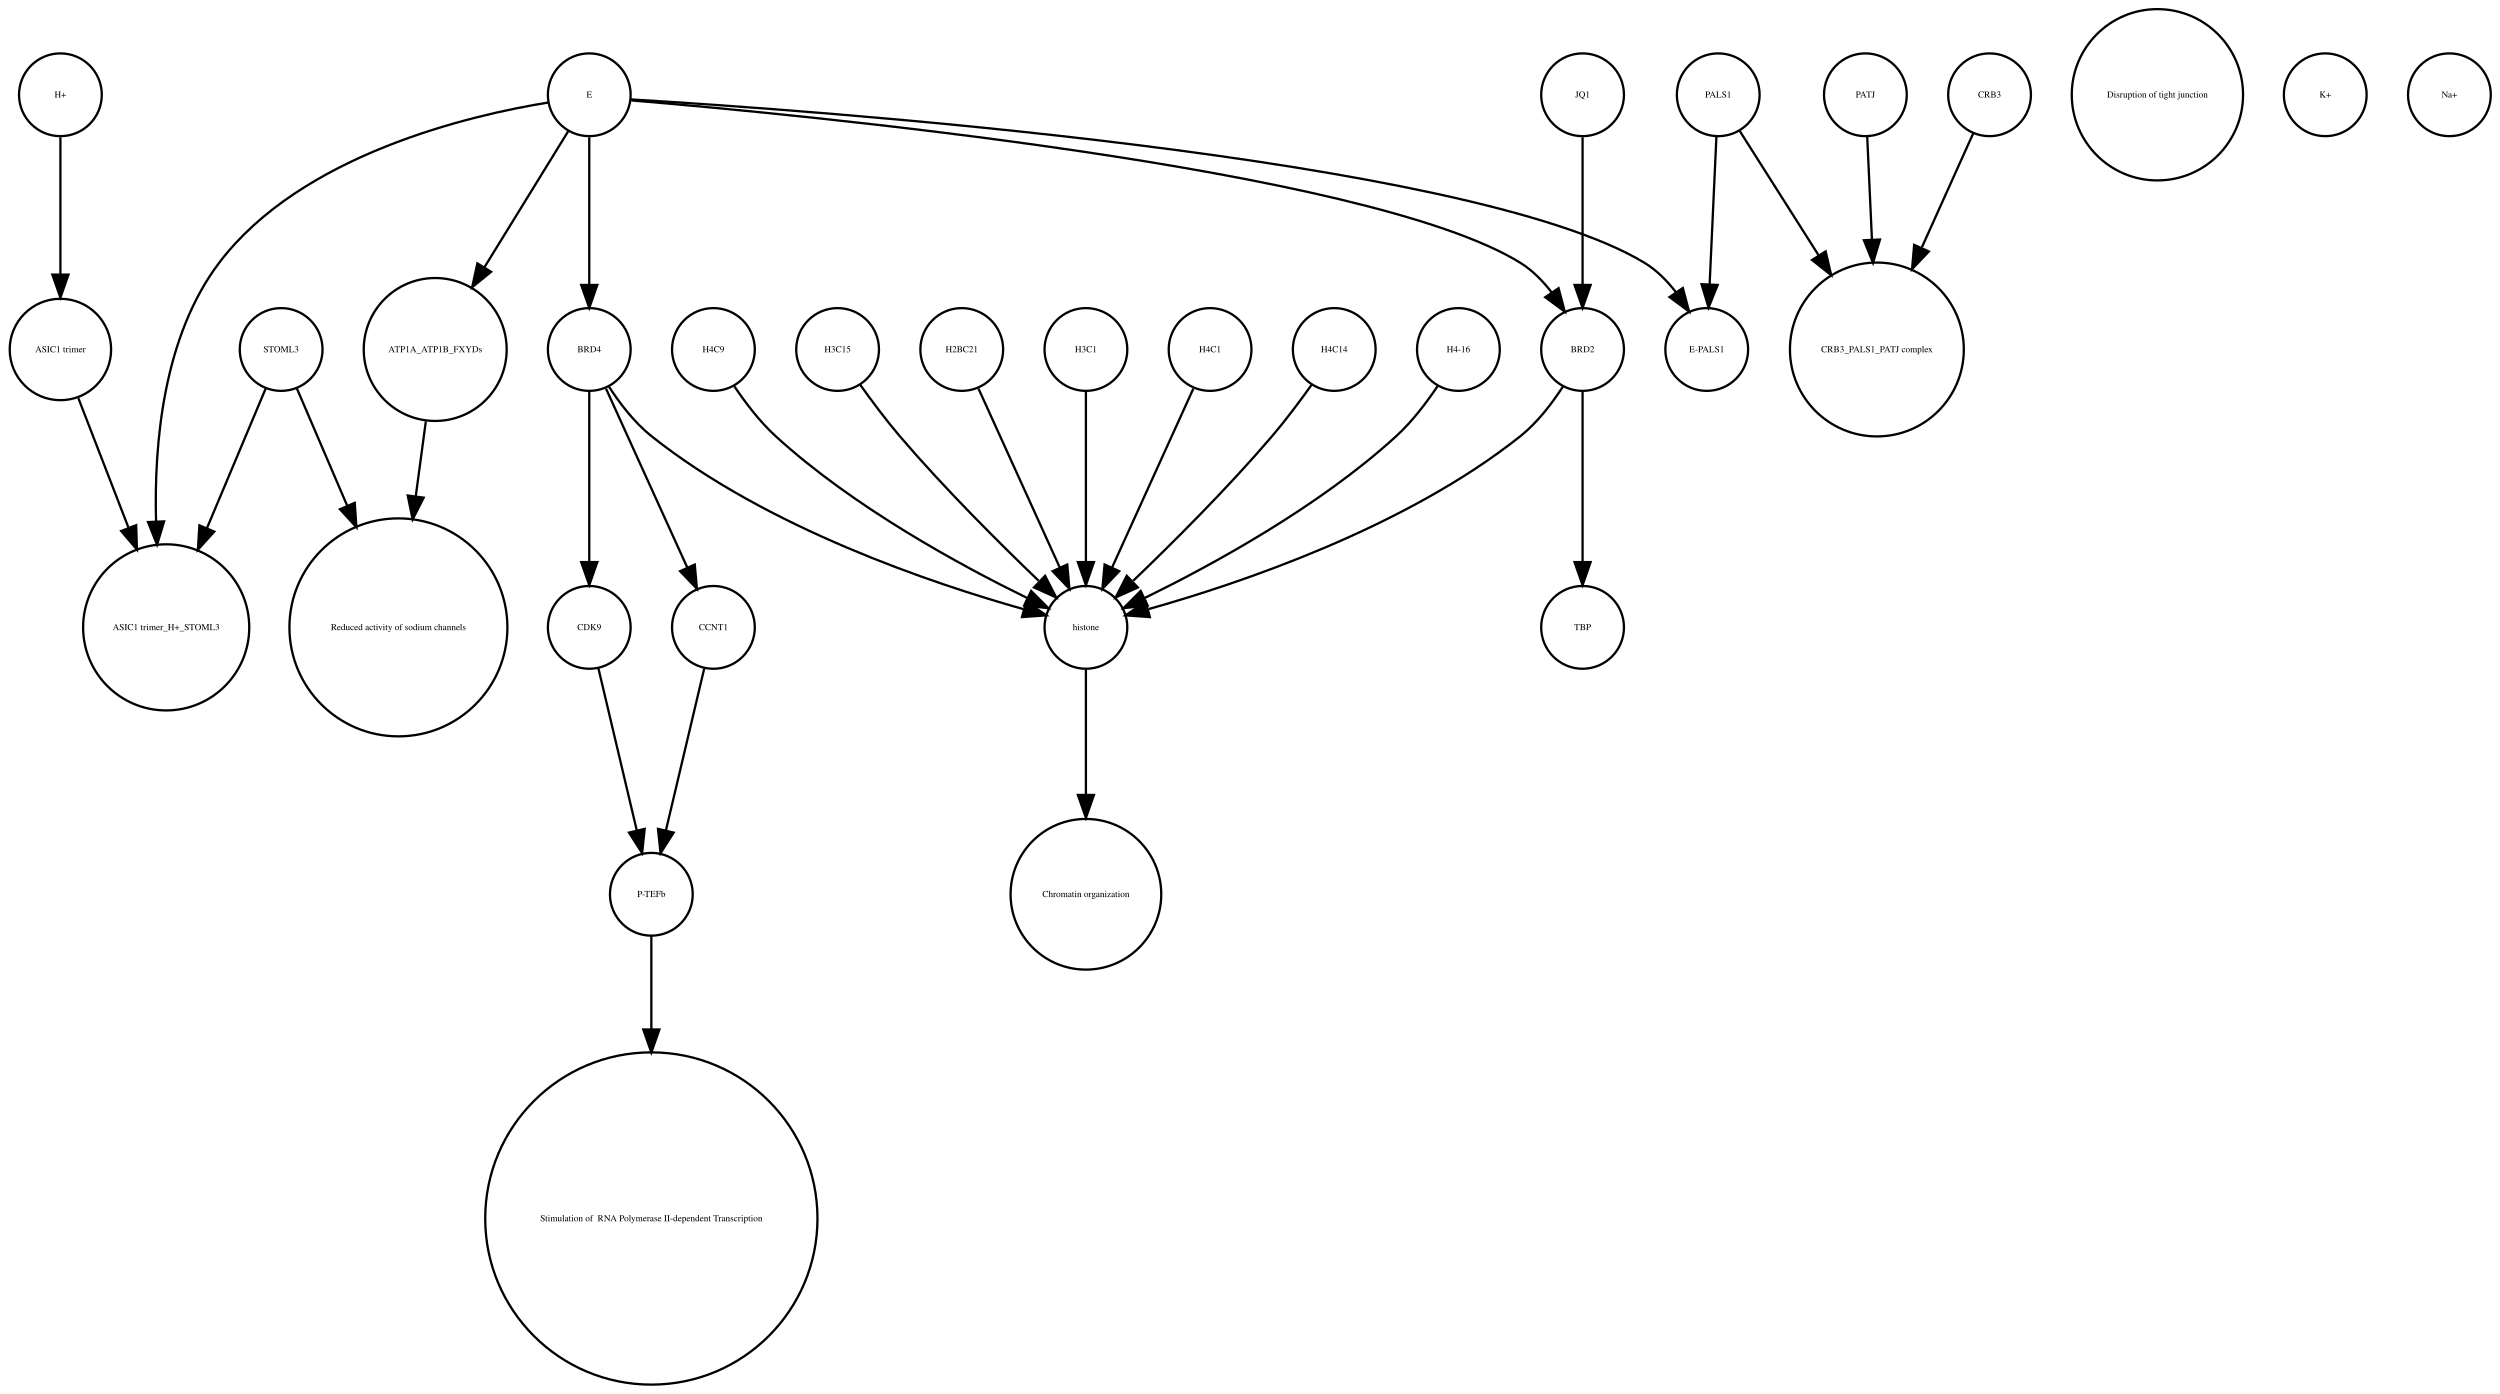
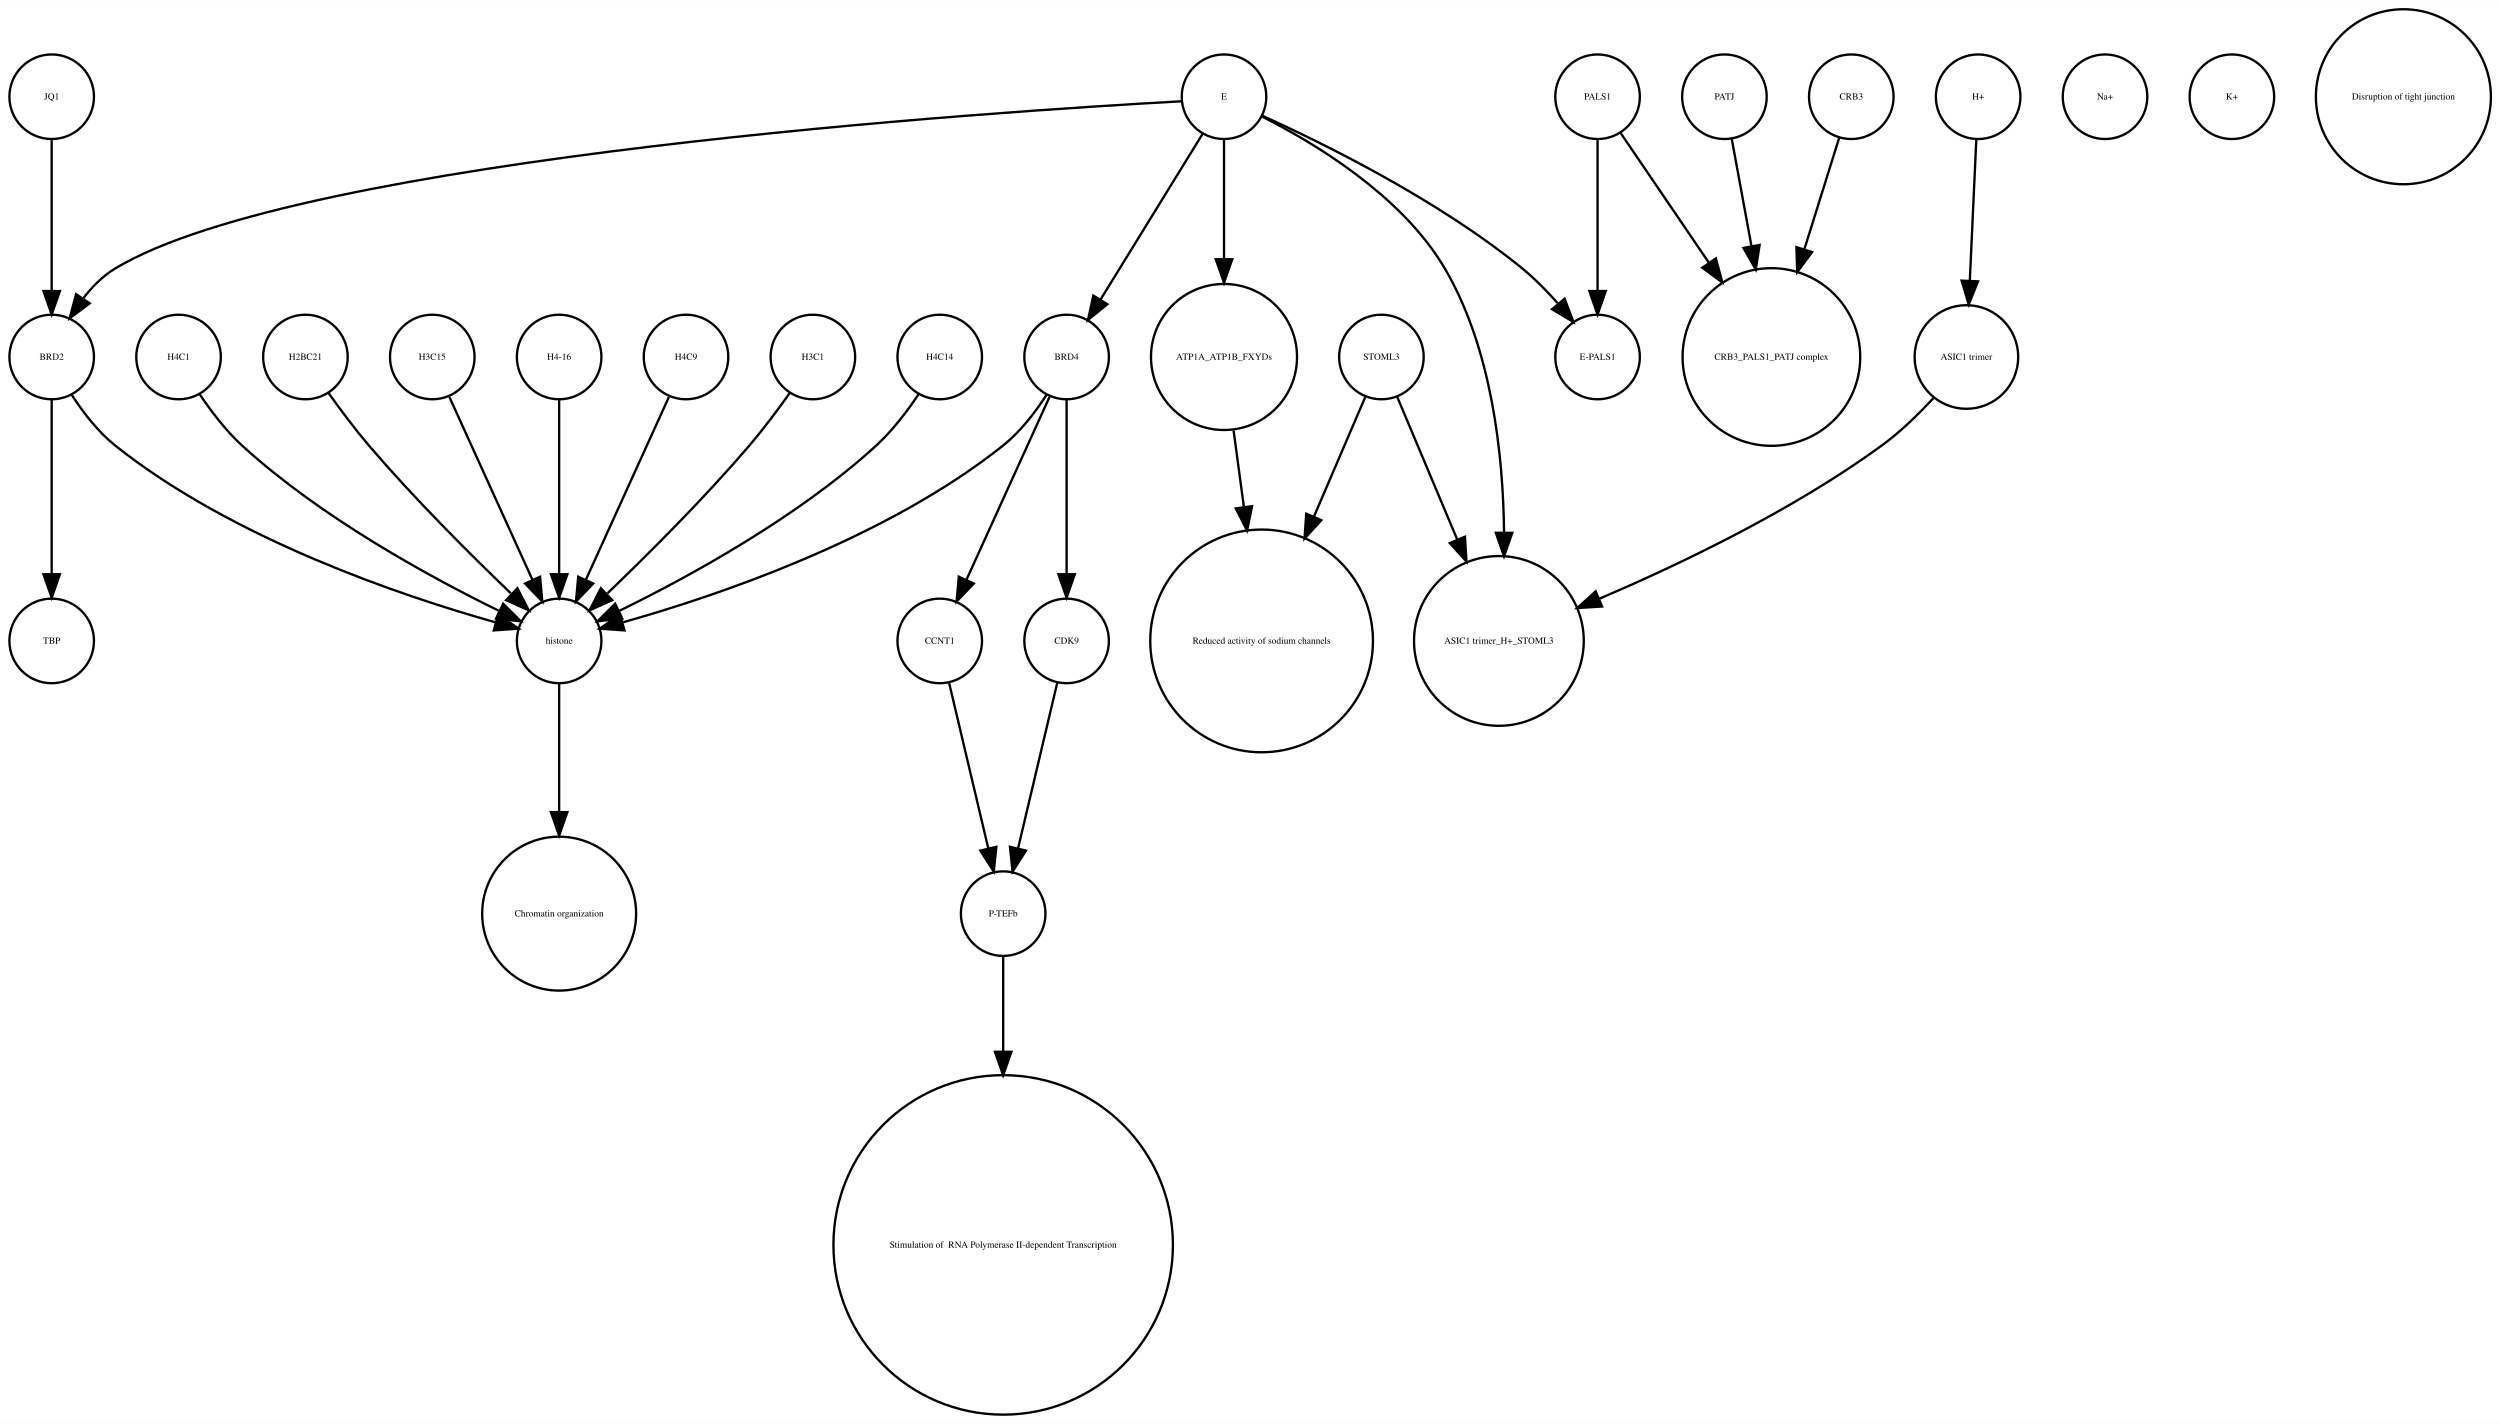
- <svg xmlns="http://www.w3.org/2000/svg" width="1087pt" height="606pt" viewBox="0.00 0.00 1087.27 605.96">
+ <svg xmlns="http://www.w3.org/2000/svg" width="1064pt" height="606pt" viewBox="0.00 0.00 1064.12 605.96">
  <g id="graph0" class="graph" transform="scale(1 1) rotate(0) translate(4 601.963)">
-     <polygon fill="white" stroke="none" points="-4,4 -4,-601.963 1083.27,-601.963 1083.27,4 -4,4" />
+     <polygon fill="white" stroke="none" points="-4,4 -4,-601.963 1060.12,-601.963 1060.12,4 -4,4" />
    <g id="node1" class="node">
-       <ellipse fill="none" stroke="black" cx="185.274" cy="-450.063" rx="31.08" ry="31.08" />
-       <text text-anchor="middle" x="185.274" y="-448.863" font-family="Times,serif" font-size="4.00">ATP1A_ATP1B_FXYDs</text>
+       <ellipse fill="none" stroke="black" cx="423" cy="-72.125" rx="72.25" ry="72.25" />
+       <text text-anchor="middle" x="423" y="-70.925" font-family="Times,serif" font-size="4.00"> Stimulation of  RNA Polymerase II-dependent Transcription </text>
+     </g>
+     <g id="node2" class="node">
+       <ellipse fill="none" stroke="black" cx="18" cy="-560.839" rx="18" ry="18" />
+       <text text-anchor="middle" x="18" y="-559.639" font-family="Times,serif" font-size="4.00">JQ1</text>
+     </g>
+     <g id="node24" class="node">
+       <ellipse fill="none" stroke="black" cx="18" cy="-450.063" rx="18" ry="18" />
+       <text text-anchor="middle" x="18" y="-448.863" font-family="Times,serif" font-size="4.00">BRD2</text>
+     </g>
+     <g id="edge1" class="edge">
+       <path fill="none" stroke="black" d="M18,-542.363C18,-525.054 18,-498.303 18,-478.224" />
+       <polygon fill="black" stroke="black" points="21.5,-478.138 18,-468.138 14.5,-478.138 21.5,-478.138" />
+     </g>
+     <g id="node3" class="node">
+       <ellipse fill="none" stroke="black" cx="584" cy="-450.063" rx="18" ry="18" />
+       <text text-anchor="middle" x="584" y="-448.863" font-family="Times,serif" font-size="4.00">STOML3</text>
+     </g>
+     <g id="node8" class="node">
+       <ellipse fill="none" stroke="black" cx="533" cy="-329.21" rx="47.4" ry="47.4" />
+       <text text-anchor="middle" x="533" y="-328.01" font-family="Times,serif" font-size="4.00">Reduced activity of sodium channels</text>
+     </g>
+     <g id="edge3" class="edge">
+       <path fill="none" stroke="black" d="M577.122,-433.034C571.47,-419.862 563.134,-400.436 555.226,-382.006" />
+       <polygon fill="black" stroke="black" points="558.428,-380.594 551.269,-372.784 551.996,-383.354 558.428,-380.594" />
+     </g>
+     <g id="node12" class="node">
+       <ellipse fill="none" stroke="black" cx="634" cy="-329.21" rx="36.125" ry="36.125" />
+       <text text-anchor="middle" x="634" y="-328.01" font-family="Times,serif" font-size="4.00">ASIC1 trimer_H+_STOML3</text>
+     </g>
+     <g id="edge2" class="edge">
+       <path fill="none" stroke="black" d="M590.743,-433.034C597.262,-417.539 607.422,-393.388 616.257,-372.385" />
+       <polygon fill="black" stroke="black" points="619.554,-373.574 620.206,-362.999 613.102,-370.86 619.554,-373.574" />
+     </g>
+     <g id="node4" class="node">
+       <ellipse fill="none" stroke="black" cx="676" cy="-560.839" rx="18" ry="18" />
+       <text text-anchor="middle" x="676" y="-559.639" font-family="Times,serif" font-size="4.00">PALS1</text>
+     </g>
+     <g id="node5" class="node">
+       <ellipse fill="none" stroke="black" cx="676" cy="-450.063" rx="18" ry="18" />
+       <text text-anchor="middle" x="676" y="-448.863" font-family="Times,serif" font-size="4.00">E-PALS1</text>
+     </g>
+     <g id="edge4" class="edge">
+       <path fill="none" stroke="black" d="M676,-542.363C676,-525.054 676,-498.303 676,-478.224" />
+       <polygon fill="black" stroke="black" points="679.5,-478.138 676,-468.138 672.5,-478.138 679.5,-478.138" />
+     </g>
+     <g id="node31" class="node">
+       <ellipse fill="none" stroke="black" cx="750" cy="-450.063" rx="37.807" ry="37.807" />
+       <text text-anchor="middle" x="750" y="-448.863" font-family="Times,serif" font-size="4.00">CRB3_PALS1_PATJ complex</text>
+     </g>
+     <g id="edge5" class="edge">
+       <path fill="none" stroke="black" d="M685.674,-545.619C695.23,-531.573 710.279,-509.451 723.419,-490.135" />
+       <polygon fill="black" stroke="black" points="726.373,-492.016 729.104,-481.78 720.585,-488.079 726.373,-492.016" />
+     </g>
+     <g id="node6" class="node">
+       <ellipse fill="none" stroke="black" cx="234" cy="-329.21" rx="18" ry="18" />
+       <text text-anchor="middle" x="234" y="-328.01" font-family="Times,serif" font-size="4.00">histone</text>
+     </g>
+     <g id="node14" class="node">
+       <ellipse fill="none" stroke="black" cx="234" cy="-213.13" rx="32.761" ry="32.761" />
+       <text text-anchor="middle" x="234" y="-211.93" font-family="Times,serif" font-size="4.00">Chromatin organization</text>
+     </g>
+     <g id="edge6" class="edge">
+       <path fill="none" stroke="black" d="M234,-310.884C234,-296.474 234,-275.35 234,-256.514" />
+       <polygon fill="black" stroke="black" points="237.5,-256.342 234,-246.342 230.5,-256.342 237.5,-256.342" />
+     </g>
+     <g id="node7" class="node">
+       <ellipse fill="none" stroke="black" cx="838" cy="-560.839" rx="18" ry="18" />
+       <text text-anchor="middle" x="838" y="-559.639" font-family="Times,serif" font-size="4.00">H+</text>
+     </g>
+     <g id="node20" class="node">
+       <ellipse fill="none" stroke="black" cx="833" cy="-450.063" rx="22.05" ry="22.05" />
+       <text text-anchor="middle" x="833" y="-448.863" font-family="Times,serif" font-size="4.00">ASIC1 trimer</text>
+     </g>
+     <g id="edge7" class="edge">
+       <path fill="none" stroke="black" d="M837.219,-542.843C836.478,-526.736 835.348,-502.15 834.444,-482.477" />
+       <polygon fill="black" stroke="black" points="837.937,-482.253 833.982,-472.424 830.945,-482.574 837.937,-482.253" />
+     </g>
+     <g id="node9" class="node">
+       <ellipse fill="none" stroke="black" cx="396" cy="-450.063" rx="18" ry="18" />
+       <text text-anchor="middle" x="396" y="-448.863" font-family="Times,serif" font-size="4.00">H4C14</text>
+     </g>
+     <g id="edge8" class="edge">
+       <path fill="none" stroke="black" d="M386.917,-434.084C382.152,-426.987 375.878,-418.708 369,-412.409 335.328,-381.576 288.399,-356.1 259.669,-342.042" />
+       <polygon fill="black" stroke="black" points="260.848,-338.725 250.318,-337.555 257.82,-345.037 260.848,-338.725" />
+     </g>
+     <g id="node10" class="node">
+       <ellipse fill="none" stroke="black" cx="423" cy="-213.13" rx="18" ry="18" />
+       <text text-anchor="middle" x="423" y="-211.93" font-family="Times,serif" font-size="4.00">P-TEFb</text>
+     </g>
+     <g id="edge9" class="edge">
+       <path fill="none" stroke="black" d="M423,-195.085C423,-184.44 423,-169.87 423,-154.501" />
+       <polygon fill="black" stroke="black" points="426.5,-154.32 423,-144.32 419.5,-154.32 426.5,-154.32" />
+     </g>
+     <g id="node11" class="node">
+       <ellipse fill="none" stroke="black" cx="730" cy="-560.839" rx="18" ry="18" />
+       <text text-anchor="middle" x="730" y="-559.639" font-family="Times,serif" font-size="4.00">PATJ</text>
+     </g>
+     <g id="edge10" class="edge">
+       <path fill="none" stroke="black" d="M733.125,-542.843C735.381,-530.571 738.543,-513.377 741.52,-497.184" />
+       <polygon fill="black" stroke="black" points="744.974,-497.752 743.34,-487.284 738.09,-496.486 744.974,-497.752" />
+     </g>
+     <g id="node13" class="node">
+       <ellipse fill="none" stroke="black" cx="892" cy="-560.839" rx="18" ry="18" />
+       <text text-anchor="middle" x="892" y="-559.639" font-family="Times,serif" font-size="4.00">Na+</text>
+     </g>
+     <g id="node15" class="node">
+       <ellipse fill="none" stroke="black" cx="72" cy="-450.063" rx="18" ry="18" />
+       <text text-anchor="middle" x="72" y="-448.863" font-family="Times,serif" font-size="4.00">H4C1</text>
+     </g>
+     <g id="edge11" class="edge">
+       <path fill="none" stroke="black" d="M81.083,-434.084C85.848,-426.987 92.122,-418.708 99,-412.409 132.672,-381.576 179.601,-356.1 208.331,-342.042" />
+       <polygon fill="black" stroke="black" points="210.18,-345.037 217.682,-337.555 207.152,-338.725 210.18,-345.037" />
+     </g>
+     <g id="node16" class="node">
+       <ellipse fill="none" stroke="black" cx="784" cy="-560.839" rx="18" ry="18" />
+       <text text-anchor="middle" x="784" y="-559.639" font-family="Times,serif" font-size="4.00">CRB3</text>
+     </g>
+     <g id="edge12" class="edge">
+       <path fill="none" stroke="black" d="M778.836,-543.319C774.892,-530.699 769.26,-512.68 764.018,-495.911" />
+       <polygon fill="black" stroke="black" points="767.317,-494.732 760.993,-486.232 760.635,-496.82 767.317,-494.732" />
+     </g>
+     <g id="node17" class="node">
+       <ellipse fill="none" stroke="black" cx="18" cy="-329.21" rx="18" ry="18" />
+       <text text-anchor="middle" x="18" y="-328.01" font-family="Times,serif" font-size="4.00">TBP</text>
+     </g>
+     <g id="node18" class="node">
+       <ellipse fill="none" stroke="black" cx="396" cy="-329.21" rx="18" ry="18" />
+       <text text-anchor="middle" x="396" y="-328.01" font-family="Times,serif" font-size="4.00">CCNT1</text>
+     </g>
+     <g id="edge13" class="edge">
+       <path fill="none" stroke="black" d="M399.984,-311.377C404.371,-292.842 411.486,-262.781 416.645,-240.983" />
+       <polygon fill="black" stroke="black" points="420.102,-241.569 419,-231.032 413.291,-239.957 420.102,-241.569" />
+     </g>
+     <g id="node19" class="node">
+       <ellipse fill="none" stroke="black" cx="126" cy="-450.063" rx="18" ry="18" />
+       <text text-anchor="middle" x="126" y="-448.863" font-family="Times,serif" font-size="4.00">H2BC21</text>
+     </g>
+     <g id="edge14" class="edge">
+       <path fill="none" stroke="black" d="M135.801,-434.777C140.736,-427.845 146.946,-419.504 153,-412.409 172.336,-389.752 196.532,-365.688 213.422,-349.492" />
+       <polygon fill="black" stroke="black" points="216.24,-351.643 221.073,-342.215 211.415,-346.571 216.24,-351.643" />
+     </g>
+     <g id="edge15" class="edge">
+       <path fill="none" stroke="black" d="M818.96,-432.542C812.685,-425.777 804.924,-418.196 797,-412.409 759.216,-384.818 710.807,-361.715 676.591,-347.098" />
+       <polygon fill="black" stroke="black" points="677.912,-343.857 667.337,-343.204 675.197,-350.309 677.912,-343.857" />
+     </g>
+     <g id="node21" class="node">
+       <ellipse fill="none" stroke="black" cx="180" cy="-450.063" rx="18" ry="18" />
+       <text text-anchor="middle" x="180" y="-448.863" font-family="Times,serif" font-size="4.00">H3C15</text>
+     </g>
+     <g id="edge16" class="edge">
+       <path fill="none" stroke="black" d="M187.283,-433.034C196.351,-413.075 211.944,-378.754 222.601,-355.299" />
+       <polygon fill="black" stroke="black" points="225.883,-356.537 226.833,-345.985 219.51,-353.642 225.883,-356.537" />
+     </g>
+     <g id="node22" class="node">
+       <ellipse fill="none" stroke="black" cx="946" cy="-560.839" rx="18" ry="18" />
+       <text text-anchor="middle" x="946" y="-559.639" font-family="Times,serif" font-size="4.00">K+</text>
    </g>
    <g id="node23" class="node">
-       <ellipse fill="none" stroke="black" cx="169.274" cy="-329.21" rx="47.4" ry="47.4" />
-       <text text-anchor="middle" x="169.274" y="-328.01" font-family="Times,serif" font-size="4.00">Reduced activity of sodium channels</text>
-     </g>
-     <g id="edge1" class="edge">
-       <path fill="none" stroke="black" d="M181.195,-418.764C179.862,-408.864 178.337,-397.532 176.832,-386.356" />
-       <polygon fill="black" stroke="black" points="180.265,-385.624 175.462,-376.18 173.328,-386.558 180.265,-385.624" />
-     </g>
-     <g id="node2" class="node">
-       <ellipse fill="none" stroke="black" cx="743.274" cy="-560.839" rx="18" ry="18" />
-       <text text-anchor="middle" x="743.274" y="-559.639" font-family="Times,serif" font-size="4.00">PALS1</text>
-     </g>
-     <g id="node7" class="node">
-       <ellipse fill="none" stroke="black" cx="812.274" cy="-450.063" rx="37.807" ry="37.807" />
-       <text text-anchor="middle" x="812.274" y="-448.863" font-family="Times,serif" font-size="4.00">CRB3_PALS1_PATJ complex</text>
-     </g>
-     <g id="edge3" class="edge">
-       <path fill="none" stroke="black" d="M752.58,-545.169C761.384,-531.29 775.001,-509.822 787.008,-490.893" />
-       <polygon fill="black" stroke="black" points="789.988,-492.731 792.389,-482.412 784.076,-488.981 789.988,-492.731" />
+       <ellipse fill="none" stroke="black" cx="1019" cy="-560.839" rx="37.247" ry="37.247" />
+       <text text-anchor="middle" x="1019" y="-559.639" font-family="Times,serif" font-size="4.00">Disruption of tight junction</text>
+     </g>
+     <g id="edge17" class="edge">
+       <path fill="none" stroke="black" d="M26.485,-434.026C31.188,-426.745 37.584,-418.322 45,-412.409 95.124,-372.447 167.656,-348.16 206.684,-337.181" />
+       <polygon fill="black" stroke="black" points="208.03,-340.442 216.757,-334.435 206.189,-333.688 208.03,-340.442" />
+     </g>
+     <g id="edge18" class="edge">
+       <path fill="none" stroke="black" d="M18,-432.034C18,-412.64 18,-380.675 18,-357.731" />
+       <polygon fill="black" stroke="black" points="21.5,-357.594 18,-347.594 14.5,-357.594 21.5,-357.594" />
+     </g>
+     <g id="node25" class="node">
+       <ellipse fill="none" stroke="black" cx="234" cy="-450.063" rx="18" ry="18" />
+       <text text-anchor="middle" x="234" y="-448.863" font-family="Times,serif" font-size="4.00">H4-16</text>
+     </g>
+     <g id="edge19" class="edge">
+       <path fill="none" stroke="black" d="M234,-432.034C234,-412.64 234,-380.675 234,-357.731" />
+       <polygon fill="black" stroke="black" points="237.5,-357.594 234,-347.594 230.5,-357.594 237.5,-357.594" />
+     </g>
+     <g id="node26" class="node">
+       <ellipse fill="none" stroke="black" cx="450" cy="-450.063" rx="18" ry="18" />
+       <text text-anchor="middle" x="450" y="-448.863" font-family="Times,serif" font-size="4.00">BRD4</text>
+     </g>
+     <g id="edge20" class="edge">
+       <path fill="none" stroke="black" d="M441.515,-434.026C436.812,-426.745 430.416,-418.322 423,-412.409 372.876,-372.447 300.344,-348.16 261.316,-337.181" />
+       <polygon fill="black" stroke="black" points="261.811,-333.688 251.243,-334.435 259.97,-340.442 261.811,-333.688" />
+     </g>
+     <g id="edge22" class="edge">
+       <path fill="none" stroke="black" d="M442.717,-433.034C433.649,-413.075 418.056,-378.754 407.399,-355.299" />
+       <polygon fill="black" stroke="black" points="410.49,-353.642 403.167,-345.985 404.117,-356.537 410.49,-353.642" />
+     </g>
+     <g id="node30" class="node">
+       <ellipse fill="none" stroke="black" cx="450" cy="-329.21" rx="18" ry="18" />
+       <text text-anchor="middle" x="450" y="-328.01" font-family="Times,serif" font-size="4.00">CDK9</text>
+     </g>
+     <g id="edge21" class="edge">
+       <path fill="none" stroke="black" d="M450,-432.034C450,-412.64 450,-380.675 450,-357.731" />
+       <polygon fill="black" stroke="black" points="453.5,-357.594 450,-347.594 446.5,-357.594 453.5,-357.594" />
    </g>
    <g id="node27" class="node">
-       <ellipse fill="none" stroke="black" cx="738.274" cy="-450.063" rx="18" ry="18" />
-       <text text-anchor="middle" x="738.274" y="-448.863" font-family="Times,serif" font-size="4.00">E-PALS1</text>
-     </g>
-     <g id="edge2" class="edge">
-       <path fill="none" stroke="black" d="M742.493,-542.843C741.701,-525.622 740.464,-498.708 739.534,-478.469" />
-       <polygon fill="black" stroke="black" points="743.022,-478.128 739.066,-468.299 736.029,-478.449 743.022,-478.128" />
-     </g>
-     <g id="node3" class="node">
-       <ellipse fill="none" stroke="black" cx="807.274" cy="-560.839" rx="18" ry="18" />
-       <text text-anchor="middle" x="807.274" y="-559.639" font-family="Times,serif" font-size="4.00">PATJ</text>
-     </g>
-     <g id="edge4" class="edge">
-       <path fill="none" stroke="black" d="M808.055,-542.843C808.609,-530.785 809.382,-513.975 810.115,-498.031" />
-       <polygon fill="black" stroke="black" points="813.625,-497.888 810.588,-487.738 806.632,-497.567 813.625,-497.888" />
-     </g>
-     <g id="node4" class="node">
-       <ellipse fill="none" stroke="black" cx="934.274" cy="-560.839" rx="37.247" ry="37.247" />
-       <text text-anchor="middle" x="934.274" y="-559.639" font-family="Times,serif" font-size="4.00">Disruption of tight junction</text>
-     </g>
-     <g id="node5" class="node">
-       <ellipse fill="none" stroke="black" cx="279.274" cy="-213.13" rx="18" ry="18" />
-       <text text-anchor="middle" x="279.274" y="-211.93" font-family="Times,serif" font-size="4.00">P-TEFb</text>
-     </g>
-     <g id="node31" class="node">
-       <ellipse fill="none" stroke="black" cx="279.274" cy="-72.125" rx="72.25" ry="72.25" />
-       <text text-anchor="middle" x="279.274" y="-70.925" font-family="Times,serif" font-size="4.00"> Stimulation of  RNA Polymerase II-dependent Transcription </text>
-     </g>
-     <g id="edge5" class="edge">
-       <path fill="none" stroke="black" d="M279.274,-195.085C279.274,-184.44 279.274,-169.87 279.274,-154.501" />
-       <polygon fill="black" stroke="black" points="282.774,-154.32 279.274,-144.32 275.774,-154.32 282.774,-154.32" />
-     </g>
-     <g id="node6" class="node">
-       <ellipse fill="none" stroke="black" cx="118.274" cy="-450.063" rx="18" ry="18" />
-       <text text-anchor="middle" x="118.274" y="-448.863" font-family="Times,serif" font-size="4.00">STOML3</text>
-     </g>
-     <g id="edge6" class="edge">
-       <path fill="none" stroke="black" d="M125.152,-433.034C130.804,-419.862 139.14,-400.436 147.048,-382.006" />
-       <polygon fill="black" stroke="black" points="150.278,-383.354 151.005,-372.784 143.845,-380.594 150.278,-383.354" />
+       <ellipse fill="none" stroke="black" cx="517" cy="-560.839" rx="18" ry="18" />
+       <text text-anchor="middle" x="517" y="-559.639" font-family="Times,serif" font-size="4.00">E</text>
+     </g>
+     <g id="edge25" class="edge">
+       <path fill="none" stroke="black" d="M533.324,-552.75C558.605,-541.309 608.059,-517.065 644,-487.716 649.324,-483.369 654.497,-478.081 659.077,-472.891" />
+       <polygon fill="black" stroke="black" points="661.98,-474.876 665.721,-464.964 656.615,-470.379 661.98,-474.876" />
+     </g>
+     <g id="edge23" class="edge">
+       <path fill="none" stroke="black" d="M533.066,-552.445C554.691,-541.575 592.573,-519.117 611,-487.716 630.94,-453.736 635.804,-408.753 636.199,-375.561" />
+       <polygon fill="black" stroke="black" points="639.699,-375.223 636.184,-365.228 632.699,-375.233 639.699,-375.223" />
+     </g>
+     <g id="edge27" class="edge">
+       <path fill="none" stroke="black" d="M498.922,-558.909C422.206,-554.686 123.92,-535.428 45,-487.716 39.714,-484.521 35.139,-479.86 31.333,-474.926" />
+       <polygon fill="black" stroke="black" points="34.178,-472.885 25.666,-466.577 28.386,-476.817 34.178,-472.885" />
+     </g>
+     <g id="edge24" class="edge">
+       <path fill="none" stroke="black" d="M507.964,-545.169C496.775,-527.004 477.58,-495.84 464.364,-474.383" />
+       <polygon fill="black" stroke="black" points="467.331,-472.527 459.107,-465.848 461.371,-476.198 467.331,-472.527" />
+     </g>
+     <g id="node29" class="node">
+       <ellipse fill="none" stroke="black" cx="517" cy="-450.063" rx="31.08" ry="31.08" />
+       <text text-anchor="middle" x="517" y="-448.863" font-family="Times,serif" font-size="4.00">ATP1A_ATP1B_FXYDs</text>
+     </g>
+     <g id="edge26" class="edge">
+       <path fill="none" stroke="black" d="M517,-542.363C517,-528.707 517,-509.175 517,-491.678" />
+       <polygon fill="black" stroke="black" points="520.5,-491.671 517,-481.671 513.5,-491.671 520.5,-491.671" />
+     </g>
+     <g id="node28" class="node">
+       <ellipse fill="none" stroke="black" cx="288" cy="-450.063" rx="18" ry="18" />
+       <text text-anchor="middle" x="288" y="-448.863" font-family="Times,serif" font-size="4.00">H4C9</text>
+     </g>
+     <g id="edge28" class="edge">
+       <path fill="none" stroke="black" d="M280.717,-433.034C271.649,-413.075 256.056,-378.754 245.399,-355.299" />
+       <polygon fill="black" stroke="black" points="248.49,-353.642 241.167,-345.985 242.117,-356.537 248.49,-353.642" />
+     </g>
+     <g id="edge29" class="edge">
+       <path fill="none" stroke="black" d="M521.079,-418.764C522.412,-408.864 523.937,-397.532 525.442,-386.356" />
+       <polygon fill="black" stroke="black" points="528.946,-386.558 526.811,-376.18 522.009,-385.624 528.946,-386.558" />
+     </g>
+     <g id="edge30" class="edge">
+       <path fill="none" stroke="black" d="M446.016,-311.377C441.629,-292.842 434.514,-262.781 429.355,-240.983" />
+       <polygon fill="black" stroke="black" points="432.709,-239.957 427,-231.032 425.898,-241.569 432.709,-239.957" />
    </g>
    <g id="node32" class="node">
-       <ellipse fill="none" stroke="black" cx="68.274" cy="-329.21" rx="36.125" ry="36.125" />
-       <text text-anchor="middle" x="68.274" y="-328.01" font-family="Times,serif" font-size="4.00">ASIC1 trimer_H+_STOML3</text>
-     </g>
-     <g id="edge7" class="edge">
-       <path fill="none" stroke="black" d="M111.531,-433.034C105.012,-417.539 94.852,-393.388 86.016,-372.385" />
-       <polygon fill="black" stroke="black" points="89.172,-370.86 82.068,-362.999 82.719,-373.574 89.172,-370.86" />
-     </g>
-     <g id="node8" class="node">
-       <ellipse fill="none" stroke="black" cx="1007.27" cy="-560.839" rx="18" ry="18" />
-       <text text-anchor="middle" x="1007.27" y="-559.639" font-family="Times,serif" font-size="4.00">K+</text>
-     </g>
-     <g id="node9" class="node">
-       <ellipse fill="none" stroke="black" cx="684.274" cy="-450.063" rx="18" ry="18" />
-       <text text-anchor="middle" x="684.274" y="-448.863" font-family="Times,serif" font-size="4.00">BRD2</text>
-     </g>
-     <g id="node17" class="node">
-       <ellipse fill="none" stroke="black" cx="468.274" cy="-329.21" rx="18" ry="18" />
-       <text text-anchor="middle" x="468.274" y="-328.01" font-family="Times,serif" font-size="4.00">histone</text>
-     </g>
-     <g id="edge9" class="edge">
-       <path fill="none" stroke="black" d="M675.789,-434.026C671.086,-426.745 664.69,-418.322 657.274,-412.409 607.15,-372.447 534.617,-348.16 495.59,-337.181" />
-       <polygon fill="black" stroke="black" points="496.085,-333.688 485.517,-334.435 494.244,-340.442 496.085,-333.688" />
-     </g>
-     <g id="node21" class="node">
-       <ellipse fill="none" stroke="black" cx="684.274" cy="-329.21" rx="18" ry="18" />
-       <text text-anchor="middle" x="684.274" y="-328.01" font-family="Times,serif" font-size="4.00">TBP</text>
-     </g>
-     <g id="edge8" class="edge">
-       <path fill="none" stroke="black" d="M684.274,-432.034C684.274,-412.64 684.274,-380.675 684.274,-357.731" />
-       <polygon fill="black" stroke="black" points="687.774,-357.594 684.274,-347.594 680.774,-357.594 687.774,-357.594" />
-     </g>
-     <g id="node10" class="node">
-       <ellipse fill="none" stroke="black" cx="22.274" cy="-560.839" rx="18" ry="18" />
-       <text text-anchor="middle" x="22.274" y="-559.639" font-family="Times,serif" font-size="4.00">H+</text>
-     </g>
-     <g id="node15" class="node">
-       <ellipse fill="none" stroke="black" cx="22.274" cy="-450.063" rx="22.05" ry="22.05" />
-       <text text-anchor="middle" x="22.274" y="-448.863" font-family="Times,serif" font-size="4.00">ASIC1 trimer</text>
-     </g>
-     <g id="edge10" class="edge">
-       <path fill="none" stroke="black" d="M22.274,-542.363C22.274,-526.35 22.274,-502.256 22.274,-482.839" />
-       <polygon fill="black" stroke="black" points="25.774,-482.615 22.274,-472.615 18.774,-482.615 25.774,-482.615" />
-     </g>
-     <g id="node11" class="node">
-       <ellipse fill="none" stroke="black" cx="252.274" cy="-560.839" rx="18" ry="18" />
-       <text text-anchor="middle" x="252.274" y="-559.639" font-family="Times,serif" font-size="4.00">E</text>
-     </g>
-     <g id="edge12" class="edge">
-       <path fill="none" stroke="black" d="M243.238,-545.169C233.904,-530.015 218.997,-505.814 206.639,-485.75" />
-       <polygon fill="black" stroke="black" points="209.571,-483.835 201.346,-477.157 203.61,-487.507 209.571,-483.835" />
-     </g>
-     <g id="edge15" class="edge">
-       <path fill="none" stroke="black" d="M270.565,-558.382C340.545,-552.537 590.701,-529.091 657.274,-487.716 662.52,-484.456 667.08,-479.77 670.883,-474.832" />
-       <polygon fill="black" stroke="black" points="673.825,-476.73 676.557,-466.494 668.038,-472.792 673.825,-476.73" />
-     </g>
-     <g id="node12" class="node">
-       <ellipse fill="none" stroke="black" cx="252.274" cy="-450.063" rx="18" ry="18" />
-       <text text-anchor="middle" x="252.274" y="-448.863" font-family="Times,serif" font-size="4.00">BRD4</text>
-     </g>
-     <g id="edge13" class="edge">
-       <path fill="none" stroke="black" d="M252.274,-542.363C252.274,-525.054 252.274,-498.303 252.274,-478.224" />
-       <polygon fill="black" stroke="black" points="255.774,-478.138 252.274,-468.138 248.774,-478.138 255.774,-478.138" />
-     </g>
-     <g id="edge11" class="edge">
-       <path fill="none" stroke="black" d="M270.363,-558.821C345.772,-554.302 634.748,-534.202 711.274,-487.716 716.553,-484.509 721.126,-479.844 724.931,-474.91" />
-       <polygon fill="black" stroke="black" points="727.877,-476.802 730.599,-466.563 722.086,-472.869 727.877,-476.802" />
-     </g>
-     <g id="edge14" class="edge">
-       <path fill="none" stroke="black" d="M234.561,-557.495C200.708,-552.006 127.013,-534.992 91.274,-487.716 67.109,-455.752 62.94,-409.467 63.867,-375.338" />
-       <polygon fill="black" stroke="black" points="67.372,-375.306 64.302,-365.166 60.378,-375.007 67.372,-375.306" />
-     </g>
-     <g id="node13" class="node">
-       <ellipse fill="none" stroke="black" cx="252.274" cy="-329.21" rx="18" ry="18" />
-       <text text-anchor="middle" x="252.274" y="-328.01" font-family="Times,serif" font-size="4.00">CDK9</text>
-     </g>
-     <g id="edge17" class="edge">
-       <path fill="none" stroke="black" d="M252.274,-432.034C252.274,-412.64 252.274,-380.675 252.274,-357.731" />
-       <polygon fill="black" stroke="black" points="255.774,-357.594 252.274,-347.594 248.774,-357.594 255.774,-357.594" />
-     </g>
-     <g id="edge18" class="edge">
-       <path fill="none" stroke="black" d="M260.759,-434.026C265.462,-426.745 271.858,-418.322 279.274,-412.409 329.398,-372.447 401.93,-348.16 440.958,-337.181" />
-       <polygon fill="black" stroke="black" points="442.304,-340.442 451.031,-334.435 440.463,-333.688 442.304,-340.442" />
-     </g>
-     <g id="node22" class="node">
-       <ellipse fill="none" stroke="black" cx="306.274" cy="-329.21" rx="18" ry="18" />
-       <text text-anchor="middle" x="306.274" y="-328.01" font-family="Times,serif" font-size="4.00">CCNT1</text>
-     </g>
-     <g id="edge16" class="edge">
-       <path fill="none" stroke="black" d="M259.557,-433.034C268.625,-413.075 284.218,-378.754 294.875,-355.299" />
-       <polygon fill="black" stroke="black" points="298.157,-356.537 299.107,-345.985 291.783,-353.642 298.157,-356.537" />
-     </g>
-     <g id="edge19" class="edge">
-       <path fill="none" stroke="black" d="M256.258,-311.377C260.645,-292.842 267.759,-262.781 272.919,-240.983" />
-       <polygon fill="black" stroke="black" points="276.376,-241.569 275.274,-231.032 269.564,-239.957 276.376,-241.569" />
-     </g>
-     <g id="node14" class="node">
-       <ellipse fill="none" stroke="black" cx="1061.27" cy="-560.839" rx="18" ry="18" />
-       <text text-anchor="middle" x="1061.27" y="-559.639" font-family="Times,serif" font-size="4.00">Na+</text>
-     </g>
-     <g id="edge20" class="edge">
-       <path fill="none" stroke="black" d="M30.077,-428.901C36.042,-413.49 44.474,-391.703 51.899,-372.519" />
-       <polygon fill="black" stroke="black" points="55.214,-373.65 55.559,-363.061 48.686,-371.123 55.214,-373.65" />
-     </g>
-     <g id="node16" class="node">
-       <ellipse fill="none" stroke="black" cx="468.274" cy="-213.13" rx="32.761" ry="32.761" />
-       <text text-anchor="middle" x="468.274" y="-211.93" font-family="Times,serif" font-size="4.00">Chromatin organization</text>
-     </g>
-     <g id="edge21" class="edge">
-       <path fill="none" stroke="black" d="M468.274,-310.884C468.274,-296.474 468.274,-275.35 468.274,-256.514" />
-       <polygon fill="black" stroke="black" points="471.774,-256.342 468.274,-246.342 464.774,-256.342 471.774,-256.342" />
-     </g>
-     <g id="node18" class="node">
-       <ellipse fill="none" stroke="black" cx="522.274" cy="-450.063" rx="18" ry="18" />
-       <text text-anchor="middle" x="522.274" y="-448.863" font-family="Times,serif" font-size="4.00">H4C1</text>
-     </g>
-     <g id="edge22" class="edge">
-       <path fill="none" stroke="black" d="M514.991,-433.034C505.923,-413.075 490.33,-378.754 479.673,-355.299" />
-       <polygon fill="black" stroke="black" points="482.764,-353.642 475.441,-345.985 476.391,-356.537 482.764,-353.642" />
-     </g>
-     <g id="node19" class="node">
-       <ellipse fill="none" stroke="black" cx="576.274" cy="-450.063" rx="18" ry="18" />
-       <text text-anchor="middle" x="576.274" y="-448.863" font-family="Times,serif" font-size="4.00">H4C14</text>
-     </g>
-     <g id="edge23" class="edge">
-       <path fill="none" stroke="black" d="M566.473,-434.777C561.537,-427.845 555.328,-419.504 549.274,-412.409 529.938,-389.752 505.742,-365.688 488.852,-349.492" />
-       <polygon fill="black" stroke="black" points="490.859,-346.571 481.201,-342.215 486.034,-351.643 490.859,-346.571" />
-     </g>
-     <g id="node20" class="node">
-       <ellipse fill="none" stroke="black" cx="630.274" cy="-450.063" rx="18" ry="18" />
-       <text text-anchor="middle" x="630.274" y="-448.863" font-family="Times,serif" font-size="4.00">H4-16</text>
-     </g>
-     <g id="edge24" class="edge">
-       <path fill="none" stroke="black" d="M621.191,-434.084C616.426,-426.987 610.152,-418.708 603.274,-412.409 569.602,-381.576 522.673,-356.1 493.943,-342.042" />
-       <polygon fill="black" stroke="black" points="495.122,-338.725 484.592,-337.555 492.094,-345.037 495.122,-338.725" />
-     </g>
-     <g id="edge25" class="edge">
-       <path fill="none" stroke="black" d="M302.29,-311.377C297.903,-292.842 290.788,-262.781 285.629,-240.983" />
-       <polygon fill="black" stroke="black" points="288.983,-239.957 283.274,-231.032 282.171,-241.569 288.983,-239.957" />
-     </g>
-     <g id="node24" class="node">
-       <ellipse fill="none" stroke="black" cx="861.274" cy="-560.839" rx="18" ry="18" />
-       <text text-anchor="middle" x="861.274" y="-559.639" font-family="Times,serif" font-size="4.00">CRB3</text>
-     </g>
-     <g id="edge26" class="edge">
-       <path fill="none" stroke="black" d="M854.253,-544.254C848.403,-531.268 839.779,-512.123 831.867,-494.558" />
-       <polygon fill="black" stroke="black" points="834.865,-492.692 827.567,-485.012 828.483,-495.567 834.865,-492.692" />
-     </g>
-     <g id="node25" class="node">
-       <ellipse fill="none" stroke="black" cx="684.274" cy="-560.839" rx="18" ry="18" />
-       <text text-anchor="middle" x="684.274" y="-559.639" font-family="Times,serif" font-size="4.00">JQ1</text>
-     </g>
-     <g id="edge27" class="edge">
-       <path fill="none" stroke="black" d="M684.274,-542.363C684.274,-525.054 684.274,-498.303 684.274,-478.224" />
-       <polygon fill="black" stroke="black" points="687.774,-478.138 684.274,-468.138 680.774,-478.138 687.774,-478.138" />
-     </g>
-     <g id="node26" class="node">
-       <ellipse fill="none" stroke="black" cx="306.274" cy="-450.063" rx="18" ry="18" />
-       <text text-anchor="middle" x="306.274" y="-448.863" font-family="Times,serif" font-size="4.00">H4C9</text>
-     </g>
-     <g id="edge28" class="edge">
-       <path fill="none" stroke="black" d="M315.357,-434.084C320.122,-426.987 326.396,-418.708 333.274,-412.409 366.946,-381.576 413.874,-356.1 442.604,-342.042" />
-       <polygon fill="black" stroke="black" points="444.454,-345.037 451.956,-337.555 441.426,-338.725 444.454,-345.037" />
-     </g>
-     <g id="node28" class="node">
-       <ellipse fill="none" stroke="black" cx="360.274" cy="-450.063" rx="18" ry="18" />
-       <text text-anchor="middle" x="360.274" y="-448.863" font-family="Times,serif" font-size="4.00">H3C15</text>
-     </g>
-     <g id="edge29" class="edge">
-       <path fill="none" stroke="black" d="M370.075,-434.777C375.01,-427.845 381.22,-419.504 387.274,-412.409 406.61,-389.752 430.806,-365.688 447.696,-349.492" />
-       <polygon fill="black" stroke="black" points="450.513,-351.643 455.347,-342.215 445.689,-346.571 450.513,-351.643" />
-     </g>
-     <g id="node29" class="node">
-       <ellipse fill="none" stroke="black" cx="414.274" cy="-450.063" rx="18" ry="18" />
-       <text text-anchor="middle" x="414.274" y="-448.863" font-family="Times,serif" font-size="4.00">H2BC21</text>
-     </g>
-     <g id="edge30" class="edge">
-       <path fill="none" stroke="black" d="M421.557,-433.034C430.625,-413.075 446.218,-378.754 456.875,-355.299" />
-       <polygon fill="black" stroke="black" points="460.157,-356.537 461.107,-345.985 453.783,-353.642 460.157,-356.537" />
-     </g>
-     <g id="node30" class="node">
-       <ellipse fill="none" stroke="black" cx="468.274" cy="-450.063" rx="18" ry="18" />
-       <text text-anchor="middle" x="468.274" y="-448.863" font-family="Times,serif" font-size="4.00">H3C1</text>
+       <ellipse fill="none" stroke="black" cx="342" cy="-450.063" rx="18" ry="18" />
+       <text text-anchor="middle" x="342" y="-448.863" font-family="Times,serif" font-size="4.00">H3C1</text>
    </g>
    <g id="edge31" class="edge">
-       <path fill="none" stroke="black" d="M468.274,-432.034C468.274,-412.64 468.274,-380.675 468.274,-357.731" />
-       <polygon fill="black" stroke="black" points="471.774,-357.594 468.274,-347.594 464.774,-357.594 471.774,-357.594" />
+       <path fill="none" stroke="black" d="M332.199,-434.777C327.264,-427.845 321.054,-419.504 315,-412.409 295.664,-389.752 271.468,-365.688 254.578,-349.492" />
+       <polygon fill="black" stroke="black" points="256.585,-346.571 246.927,-342.215 251.76,-351.643 256.585,-346.571" />
    </g>
  </g>
</svg>
